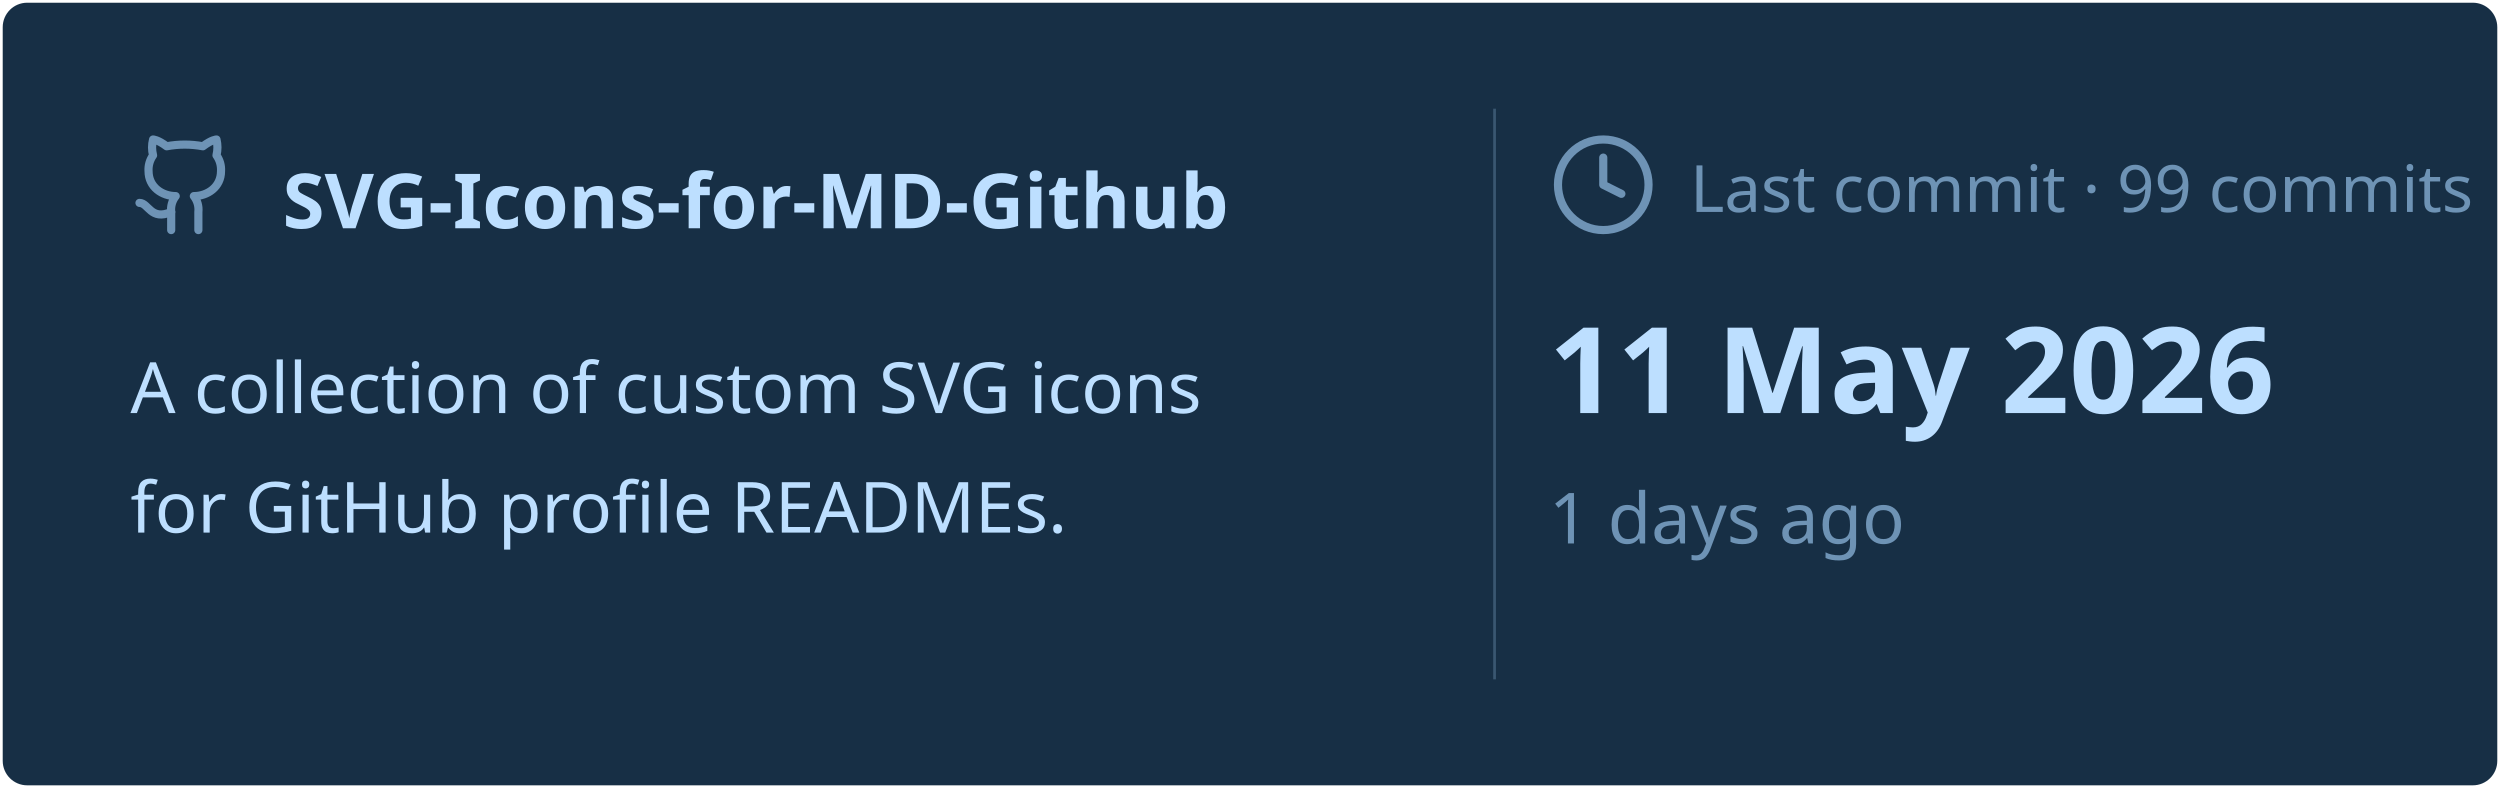
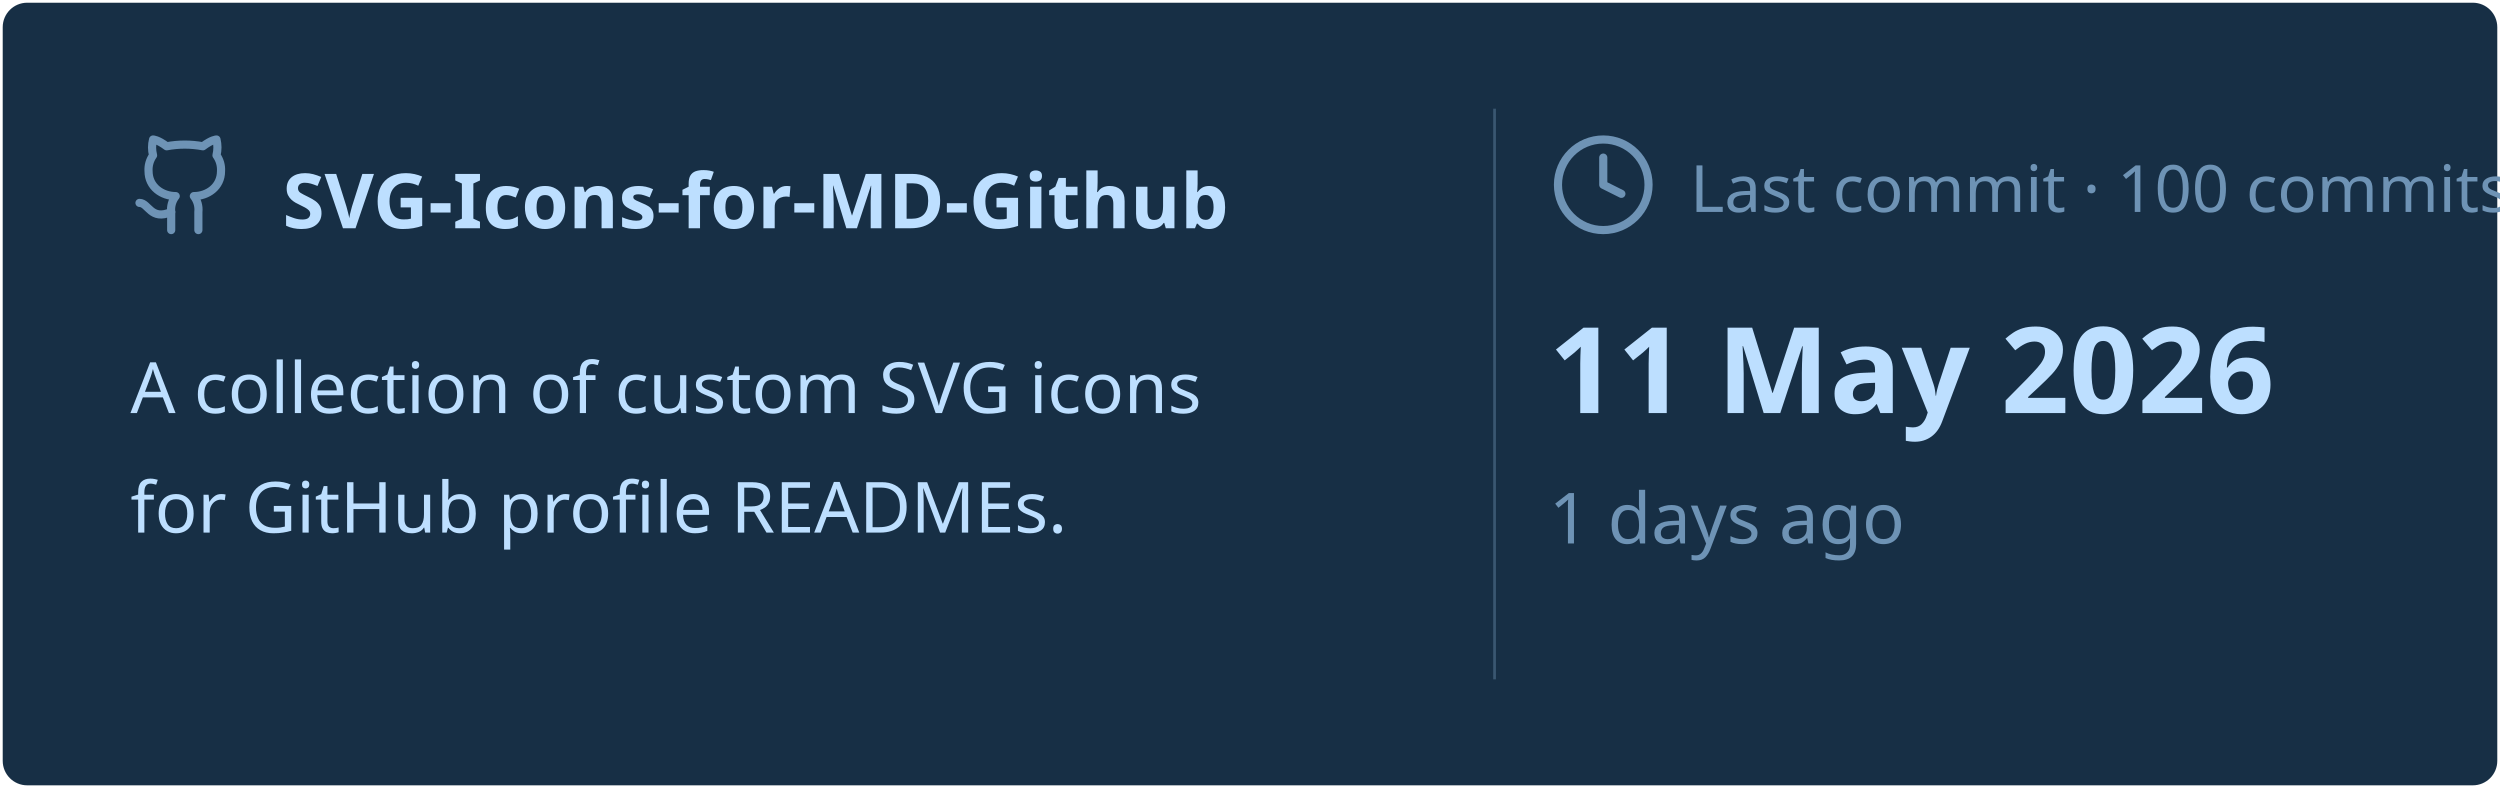
<svg xmlns="http://www.w3.org/2000/svg" viewBox="0 0 460 145" width="460px" height="145px">
  <rect stroke="#000000" stroke-opacity="0" fill="#172F45" rx="4.5" x="0.5" y="0.5" width="459" height="144" />
  <g transform="translate(24, 42)">
    <svg x="0" y="-18" width="20" height="20" viewBox="0 0 24 24" fill="none" stroke="#6E93B5" stroke-width="1.8" stroke-linecap="round" stroke-linejoin="round">
      <path d="M15 22v-4a4.8 4.8 0 0 0-1-3.5c3 0 6-2 6-5.5.08-1.25-.27-2.48-1-3.5.28-1.15.28-2.35 0-3.5 0 0-1 0-3 1.5-2.64-.5-5.36-.5-8 0C6 2 5 2 5 2c-.3 1.15-.3 2.35 0 3.5A5.403 5.403 0 0 0 4 9c0 3.5 3 5.5 6 5.5-.39.49-.68 1.05-.85 1.65-.17.6-.22 1.23-.15 1.85v4" />
      <path d="M9 18c-4.51 2-5-2-7-2" />
    </svg>
    <text x="28" y="0" font-family="&quot;Segoe UI&quot;, Ubuntu, sans-serif" font-size="14" font-weight="700" fill="#BDDFFF">SVG-Icons-for-MD-Github</text>
  </g>
  <text x="24" y="76" font-family="&quot;Segoe UI&quot;, Ubuntu, sans-serif" font-size="13" font-weight="400" fill="#BDDFFF">A collection of custom SVG icons</text>
  <text x="24" y="98" font-family="&quot;Segoe UI&quot;, Ubuntu, sans-serif" font-size="13" font-weight="400" fill="#BDDFFF">for GitHub profile READMEs.</text>
  <line x1="275" y1="20" x2="275" y2="125" stroke="#6E93B5" stroke-width="0.5" stroke-opacity="0.4" />
  <svg x="285" y="24" width="20" height="20" viewBox="0 0 24 24" fill="none" stroke="#6E93B5" stroke-width="1.8" stroke-linecap="round" stroke-linejoin="round">
    <circle cx="12" cy="12" r="10" />
    <polyline points="12 6 12 12 16 14" />
  </svg>
-   <text x="311" y="39" font-family="&quot;Segoe UI&quot;, Ubuntu, sans-serif" font-size="12" font-weight="400" fill="#6E93B5">Last commit · 99 commits</text>
+   <text x="311" y="39" font-family="&quot;Segoe UI&quot;, Ubuntu, sans-serif" font-size="12" font-weight="400" fill="#6E93B5">Last commit · 100 commits</text>
  <text x="285" y="76" font-family="&quot;Segoe UI&quot;, Ubuntu, sans-serif" font-size="22" font-weight="700" fill="#BDDFFF">11 May 2026</text>
  <text x="285" y="100" font-family="&quot;Segoe UI&quot;, Ubuntu, sans-serif" font-size="13" font-weight="400" fill="#6E93B5">1 days ago</text>
</svg>
